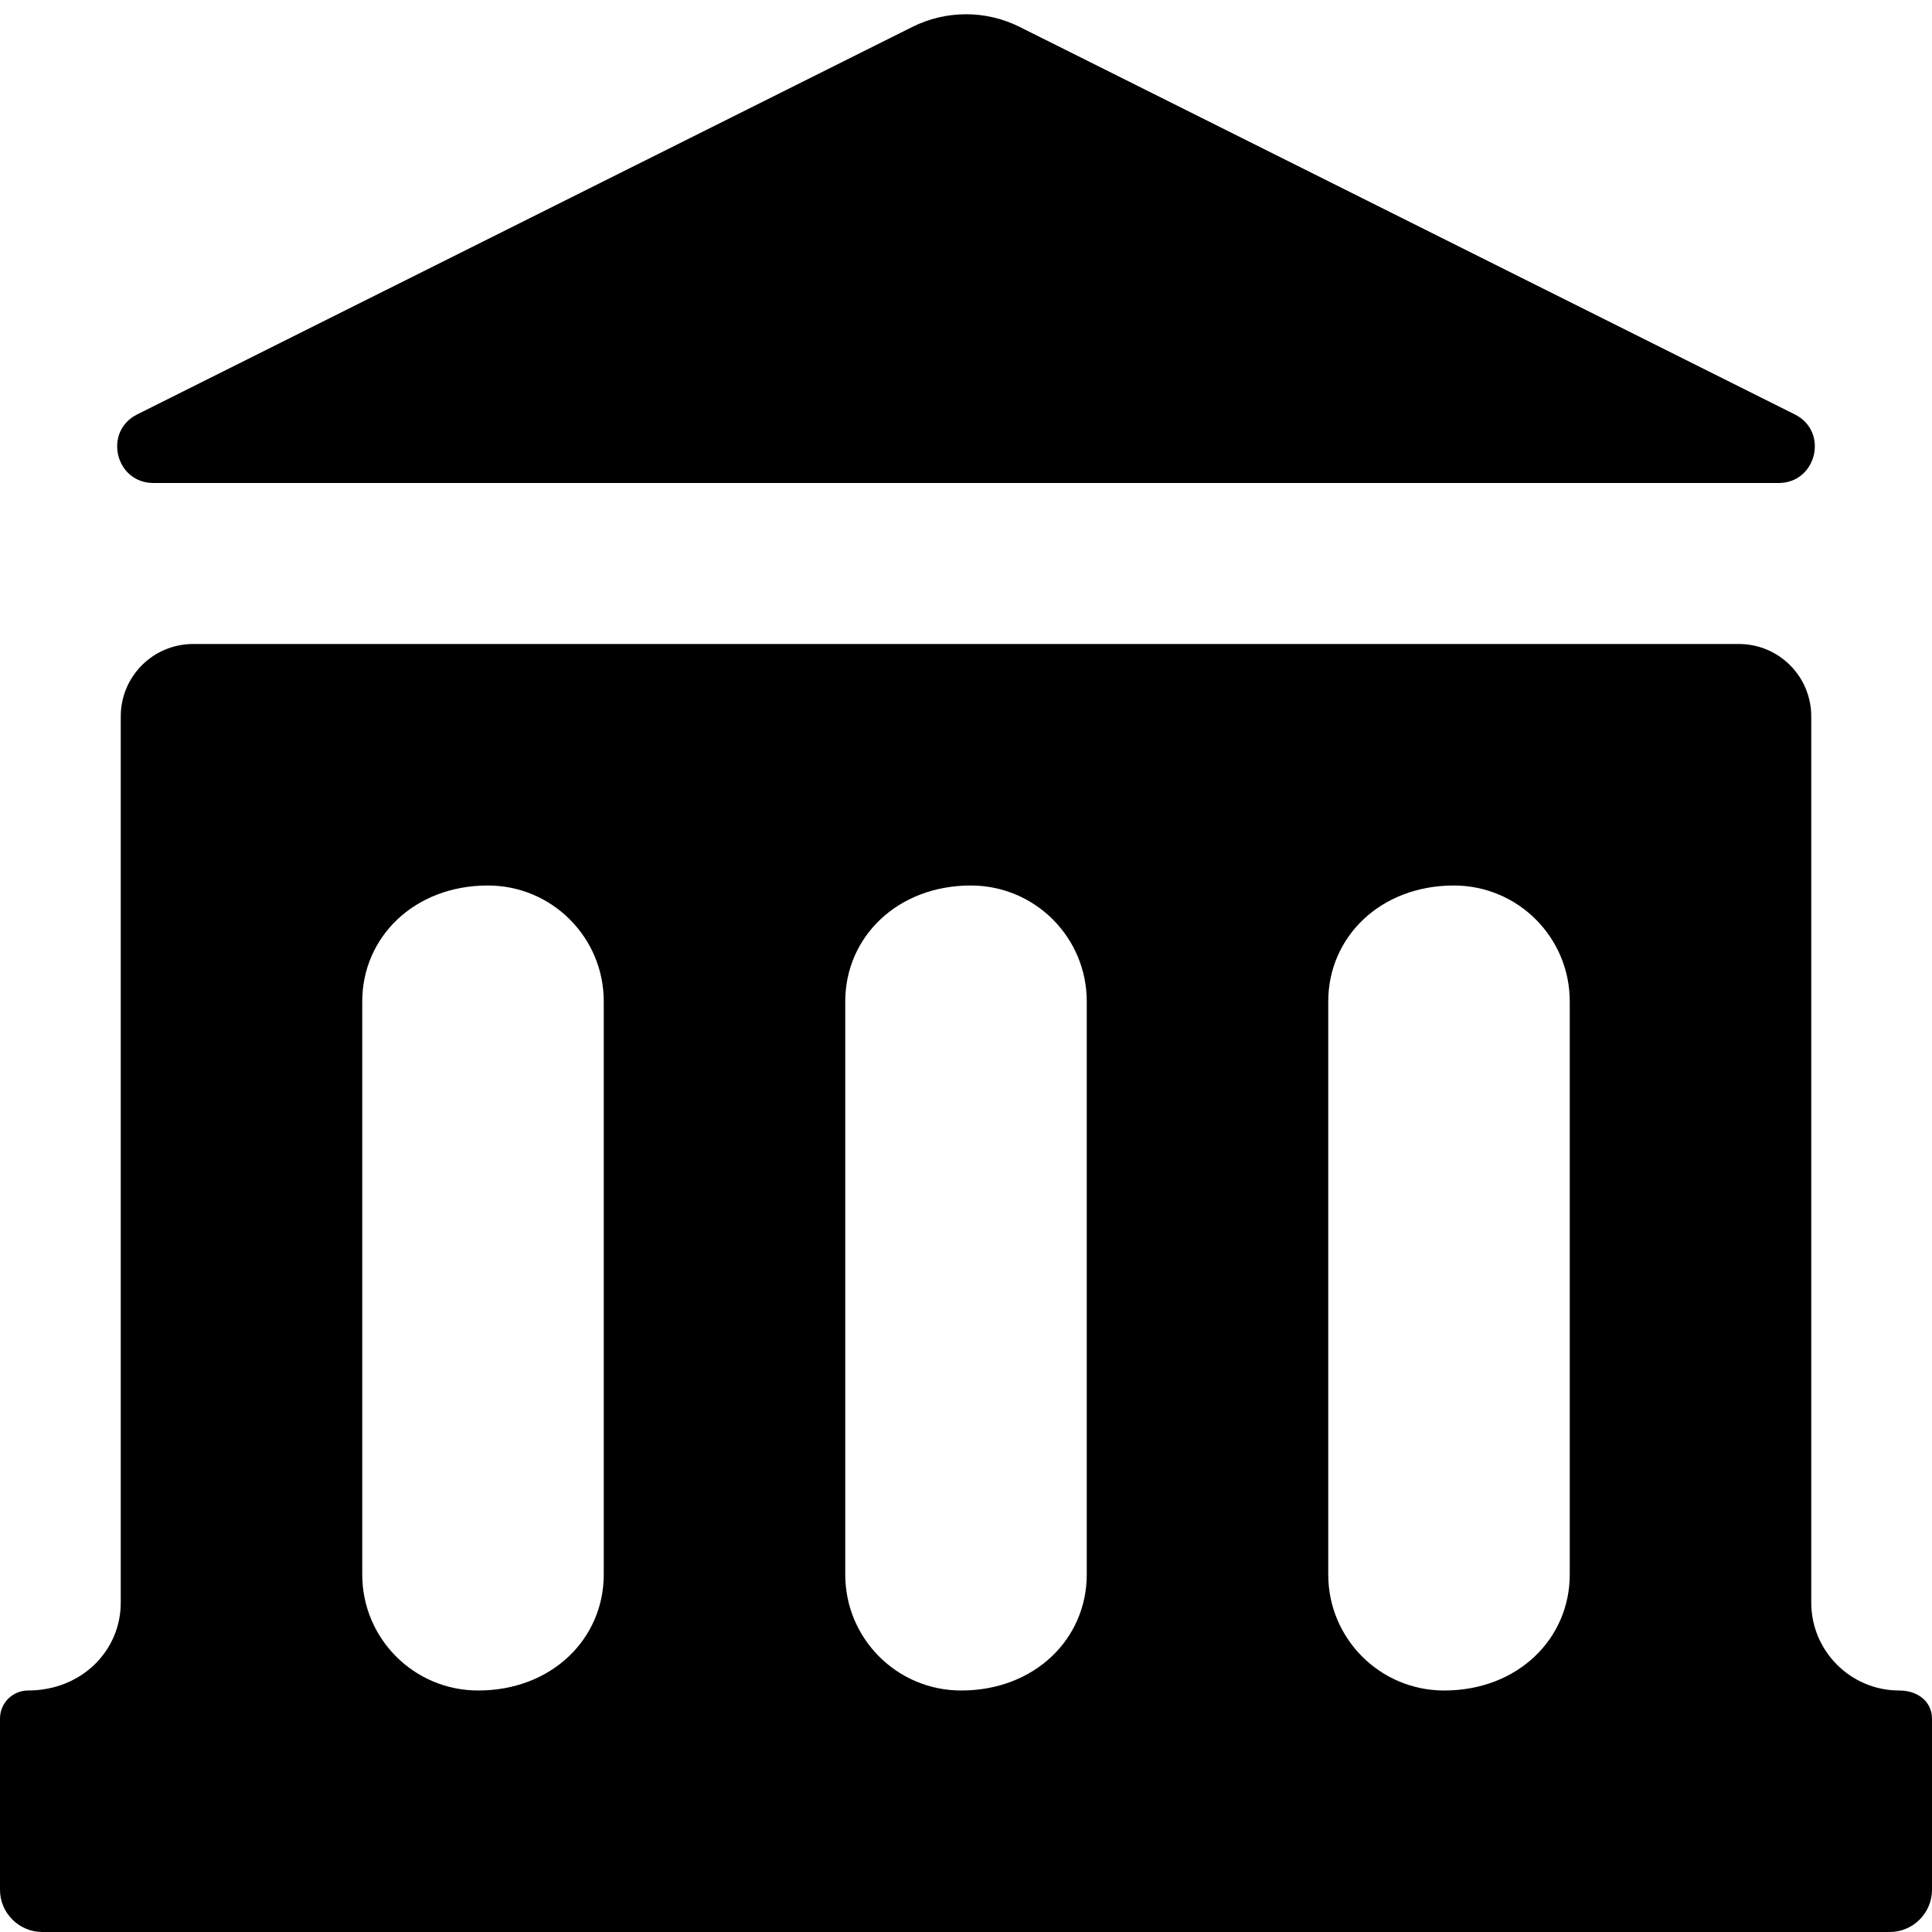
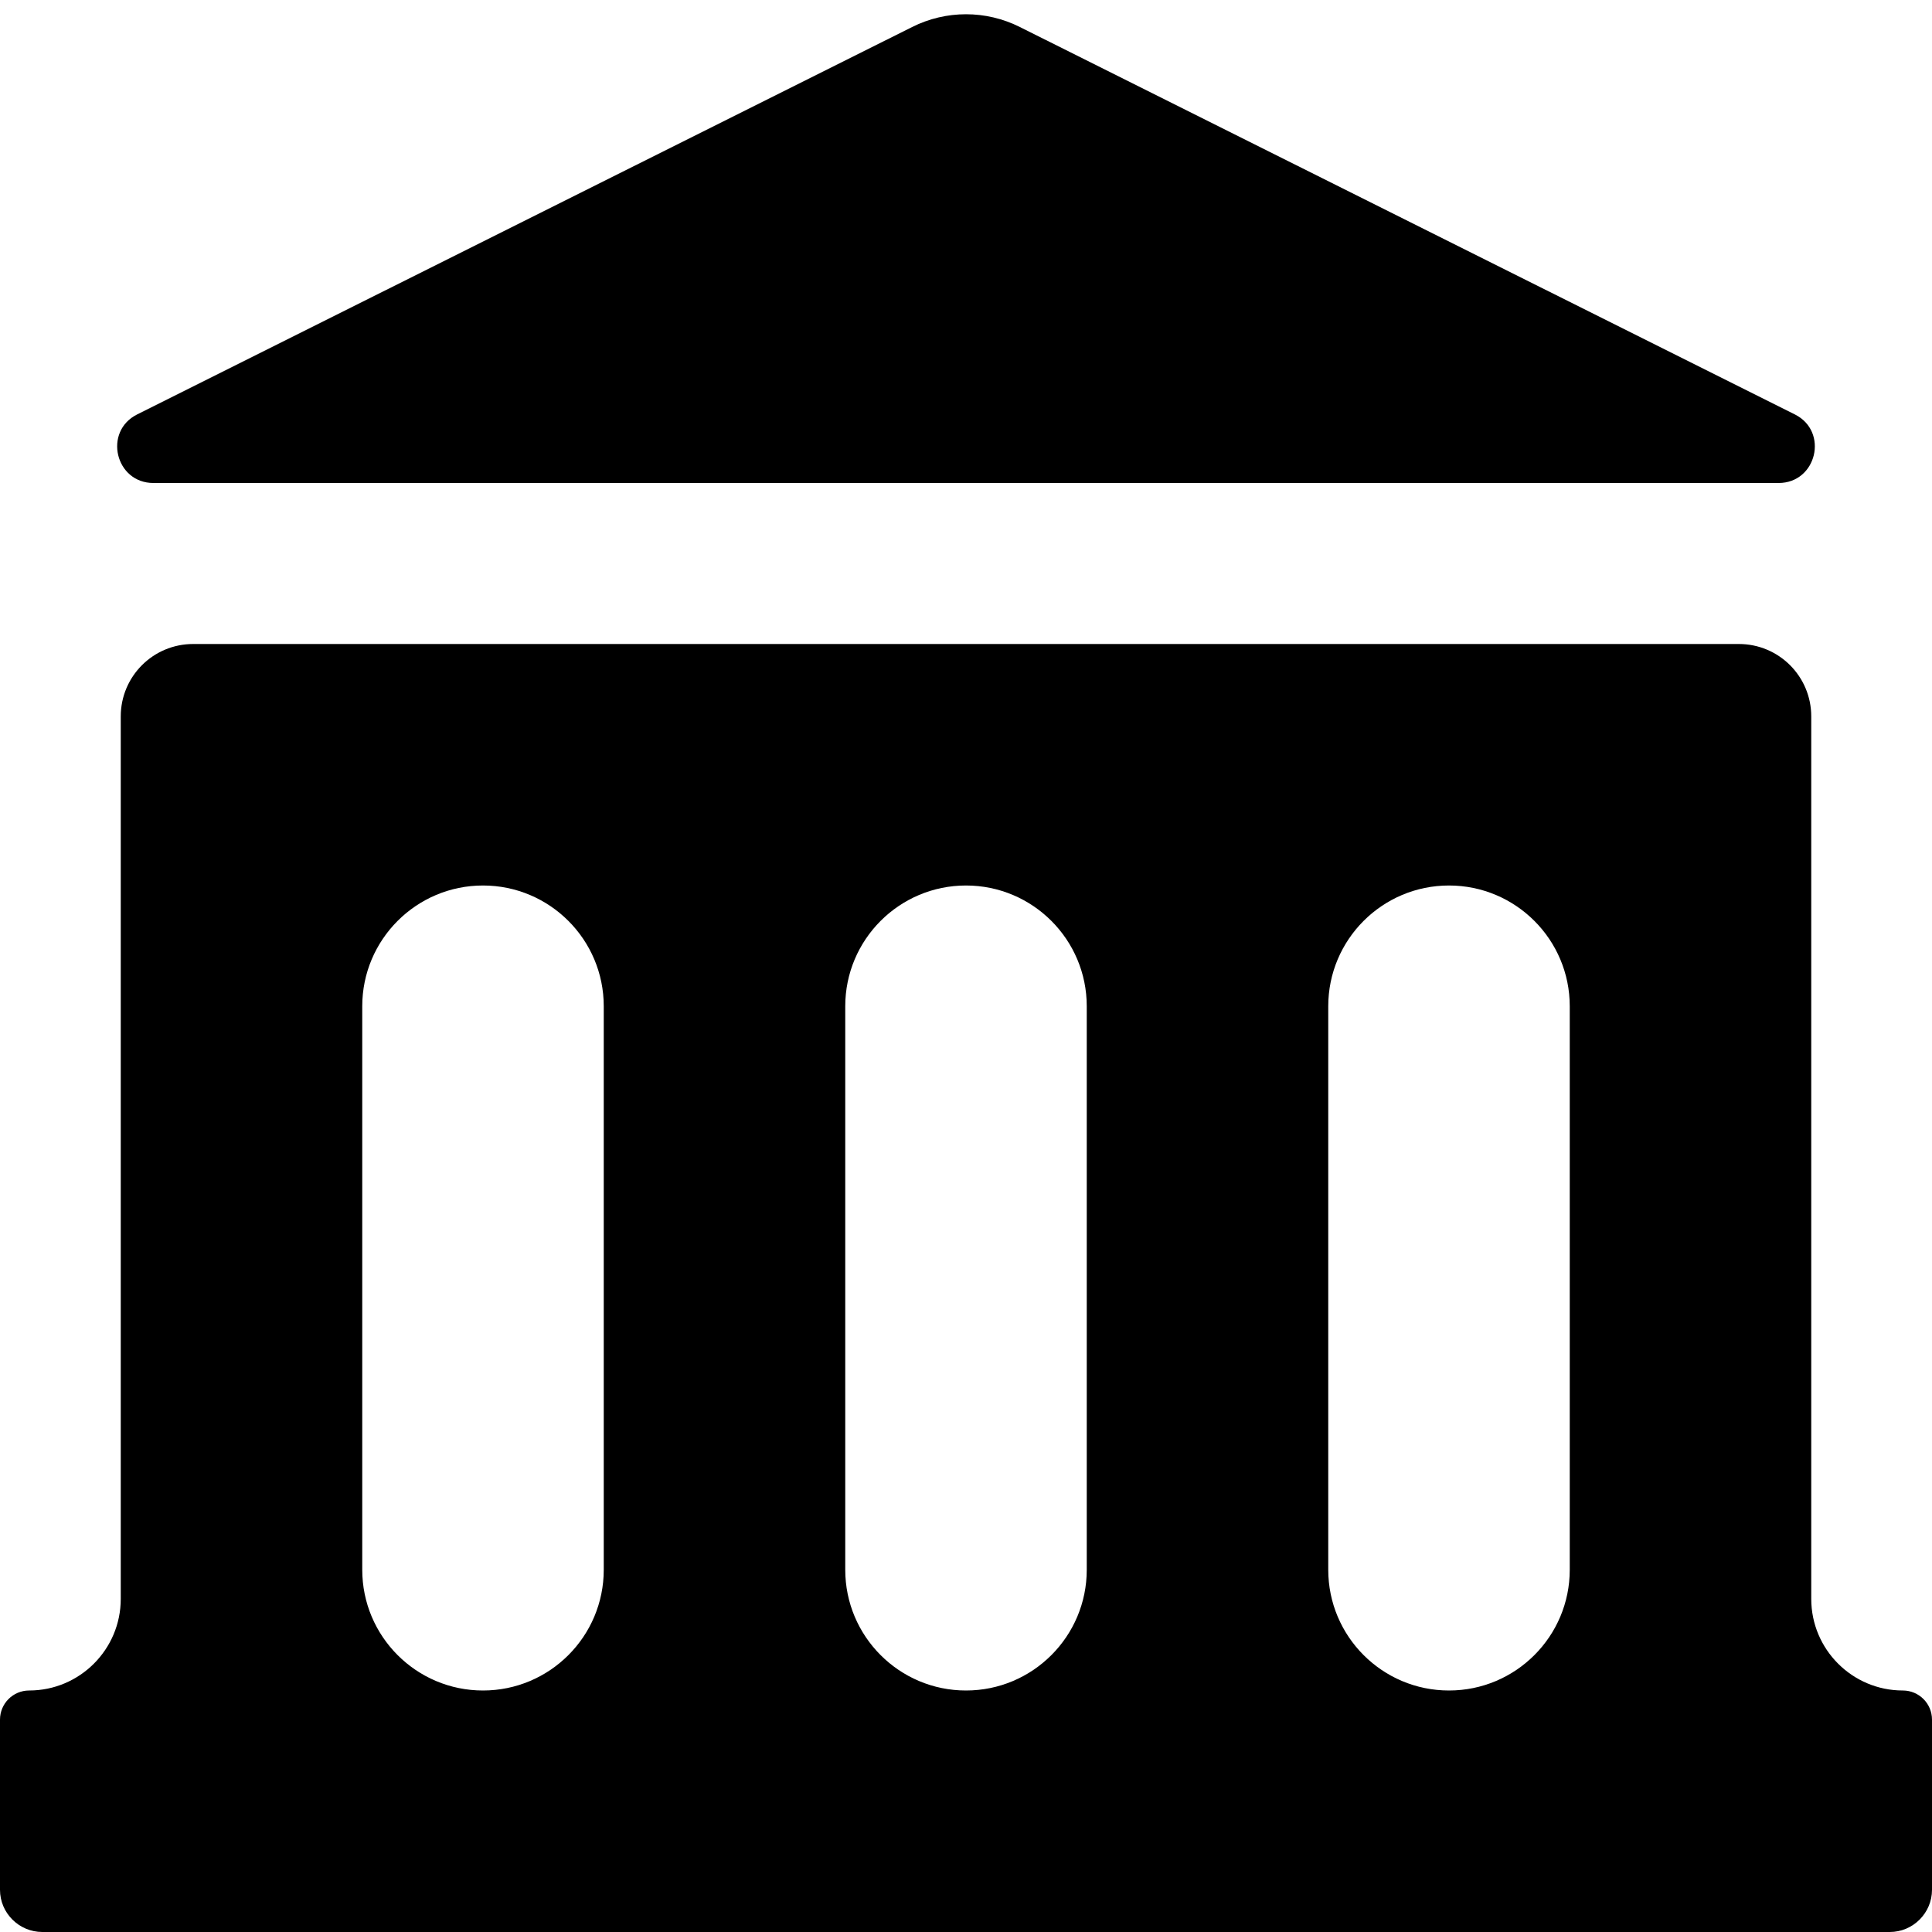
<svg xmlns="http://www.w3.org/2000/svg" width="12" height="12" viewBox="0 0 12 12">
-   <path fill="currentColor" d="M0.852 2.574L5.665 0.168C5.876 0.062 6.124 0.062 6.335 0.168L11.148 2.574C11.36 2.68 11.284 3 11.047 3L0.953 3C0.716 3 0.64 2.68 0.852 2.574ZM1.2 4L10.8 4C11.049 4 11.25 4.201 11.25 4.45L11.25 9.954C11.25 10.255 11.495 10.5 11.796 10.5C11.922 10.5 12 10.578 12 10.674L12 11.738C12 11.882 11.882 12 11.738 12L0.263 12C0.118 12 0 11.882 0 11.738L0 10.674C0 10.578 0.078 10.5 0.174 10.5C0.505 10.5 0.75 10.255 0.75 9.954L0.75 4.45C0.75 4.201 0.951 4 1.2 4ZM9.03 5.5C8.572 5.5 8.25 5.822 8.25 6.22L8.25 9.78C8.25 10.178 8.572 10.5 8.97 10.5C9.428 10.5 9.75 10.178 9.75 9.78L9.75 6.22C9.75 5.822 9.428 5.5 9.03 5.5ZM6.03 5.5C5.572 5.5 5.25 5.822 5.25 6.22L5.25 9.78C5.25 10.178 5.572 10.5 5.97 10.5C6.428 10.5 6.75 10.178 6.75 9.78L6.75 6.22C6.75 5.822 6.428 5.5 6.03 5.5ZM3.03 5.5C2.572 5.5 2.25 5.822 2.25 6.22L2.25 9.78C2.25 10.178 2.572 10.5 2.97 10.5C3.428 10.5 3.75 10.178 3.75 9.78L3.75 6.22C3.75 5.822 3.428 5.5 3.03 5.5Z" />
+   <path fill="currentColor" d="M0.852 2.574L5.665 0.168C5.876 0.062 6.124 0.062 6.335 0.168L11.148 2.574C11.36 2.68 11.284 3 11.047 3L0.953 3C0.716 3 0.64 2.68 0.852 2.574ZM1.2 4L10.8 4C11.049 4 11.25 4.201 11.25 4.45L11.25 9.931C11.25 10.245 11.505 10.5 11.819 10.5C11.919 10.5 12 10.581 12 10.681L12 11.738C12 11.882 11.882 12 11.738 12L0.263 12C0.118 12 0 11.882 0 11.738L0 10.681C0 10.581 0.081 10.5 0.181 10.5C0.495 10.5 0.75 10.245 0.75 9.931L0.75 4.45C0.75 4.201 0.951 4 1.2 4ZM9 5.5C8.586 5.5 8.25 5.836 8.25 6.25L8.25 9.75C8.25 10.164 8.586 10.5 9 10.5C9.414 10.5 9.75 10.164 9.75 9.75L9.75 6.25C9.75 5.836 9.414 5.5 9 5.5ZM6 5.5C5.586 5.5 5.25 5.836 5.25 6.25L5.25 9.75C5.25 10.164 5.586 10.5 6 10.5C6.414 10.5 6.75 10.164 6.75 9.75L6.75 6.25C6.75 5.836 6.414 5.5 6 5.5ZM3 5.5C2.586 5.5 2.25 5.836 2.25 6.25L2.25 9.75C2.25 10.164 2.586 10.5 3 10.5C3.414 10.5 3.75 10.164 3.75 9.75L3.75 6.25C3.75 5.836 3.414 5.5 3 5.5Z" />
</svg>
